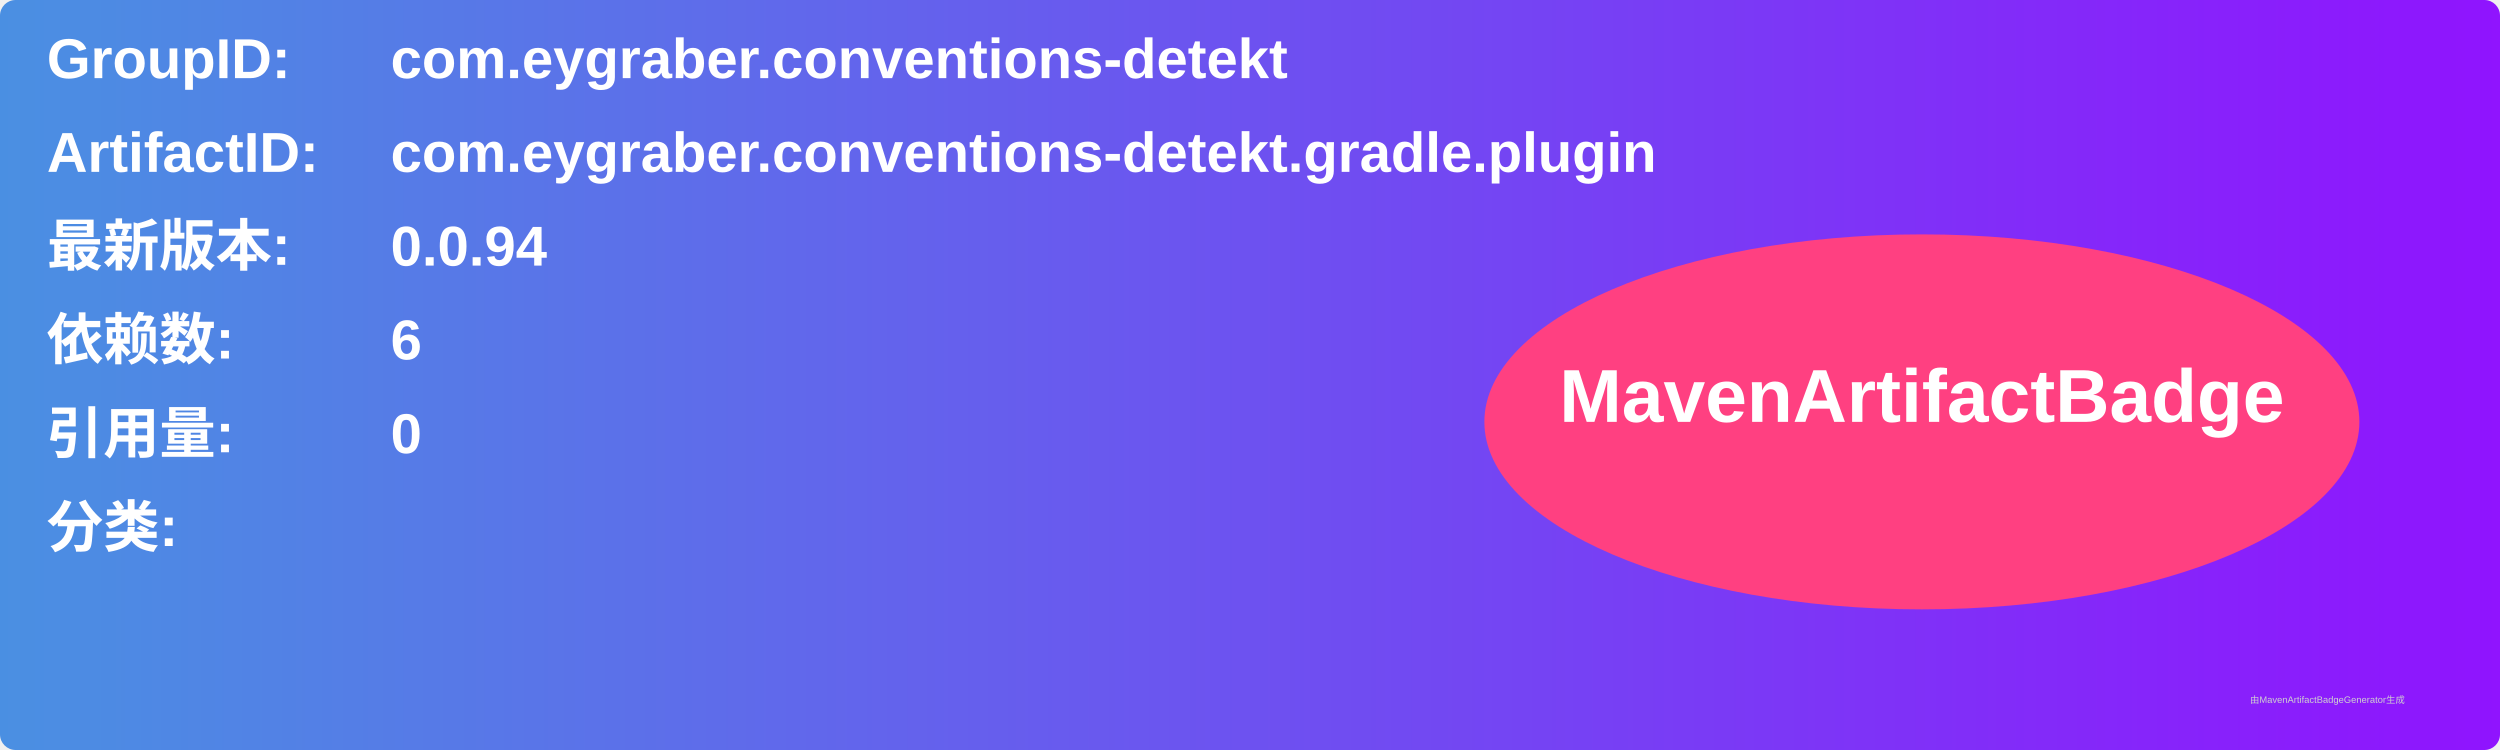
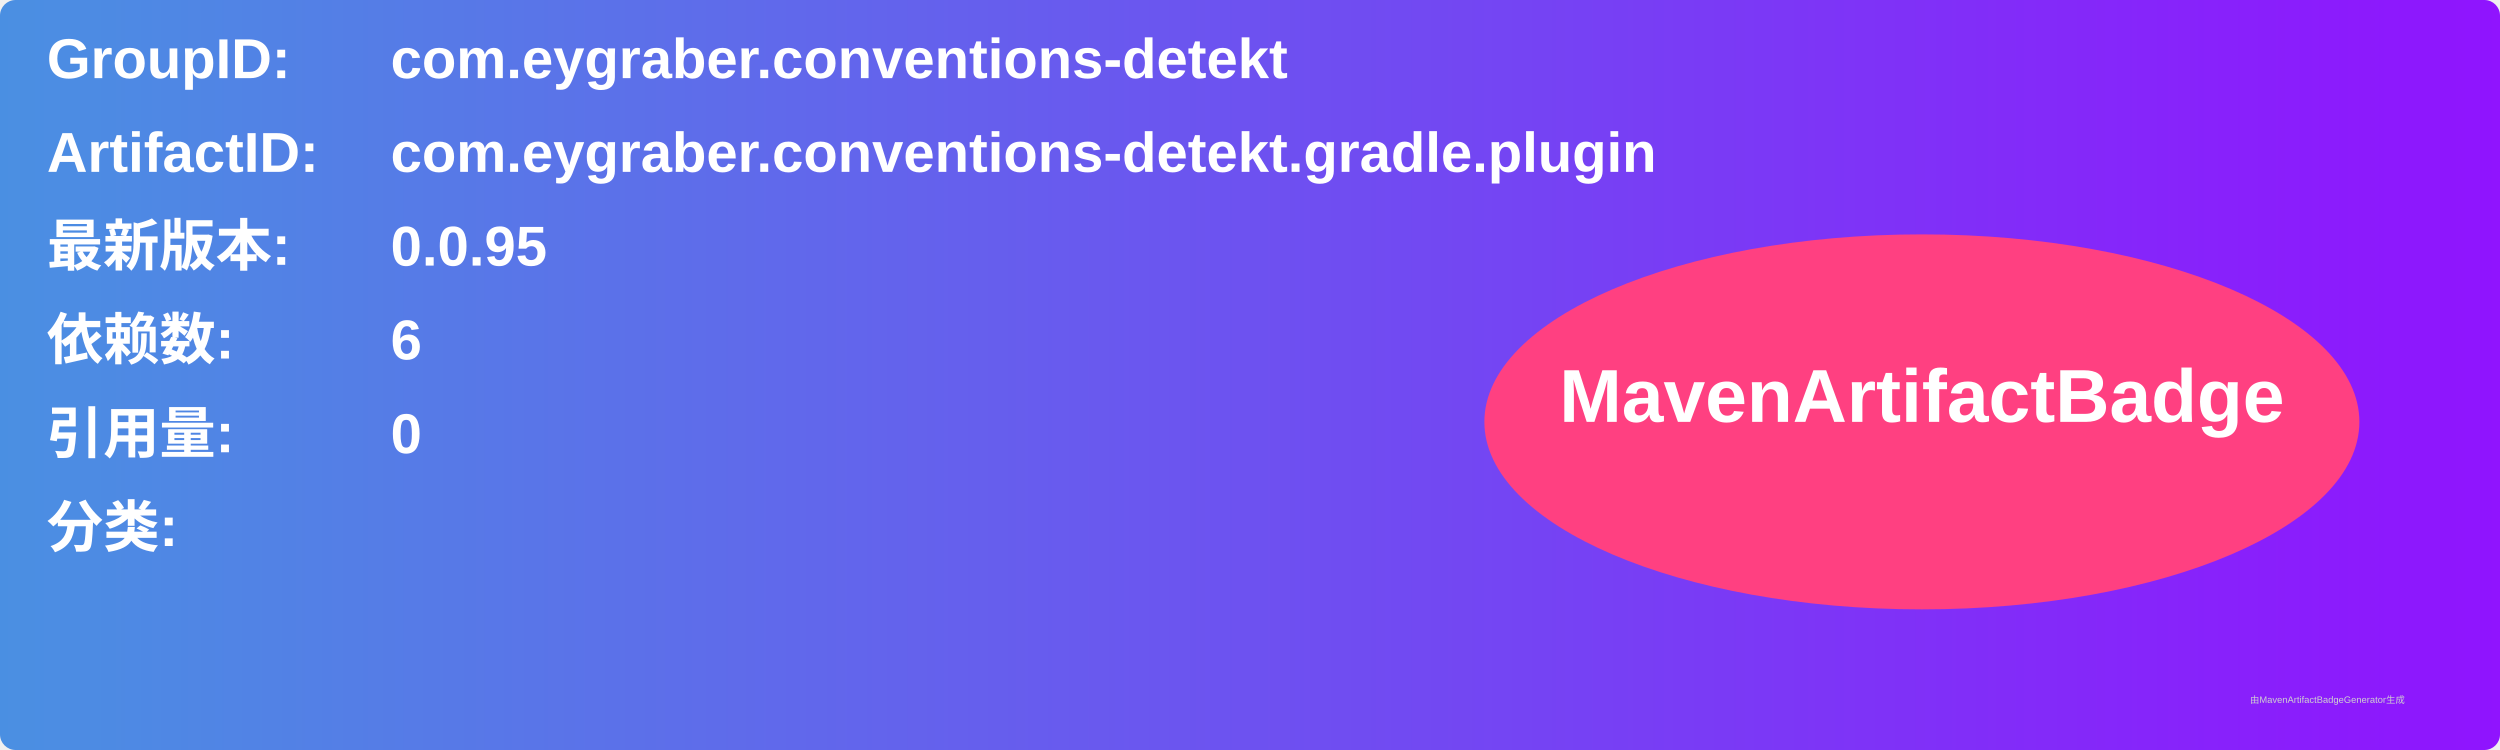
<svg xmlns="http://www.w3.org/2000/svg" width="800" height="240" viewBox="0 0 800 240">
  <linearGradient id="grad" x1="0%" y1="0%" x2="100%" y2="0%">
    <stop offset="0%" stop-color="#4a90e2" />
    <stop offset="100%" stop-color="#9013fe" />
  </linearGradient>
  <rect width="100%" height="100%" rx="5" ry="5" fill="url(#grad)" />
  <g transform="translate(15, 15)">
    <text x="0" y="10" font-family="Arial" font-size="18" fill="white" font-weight="bold" width="260">GroupID:</text>
    <text x="110" y="10" font-family="Arial" font-size="18" fill="white" font-weight="bold" width="460">com.eygraber.conventions-detekt</text>
    <text x="0" y="40" font-family="Arial" font-size="18" fill="white" font-weight="bold" width="260">ArtifactID:</text>
    <text x="110" y="40" font-family="Arial" font-size="18" fill="white" font-weight="bold" width="460">com.eygraber.conventions-detekt.gradle.plugin</text>
    <text x="0" y="70" font-family="Arial" font-size="18" fill="white" font-weight="bold">最新版本:</text>
    <text x="110" y="70" font-family="Arial" font-size="18" fill="white" font-weight="bold">
-       <tspan font-weight="bold">0.0.94</tspan>
+       <tspan font-weight="bold">0.0.95</tspan>
    </text>
    <text x="0" y="100" font-family="Arial" font-size="18" fill="white" font-weight="bold">依赖数: </text>
    <text x="110" y="100" font-family="Arial" font-size="18" fill="white">
      <tspan font-weight="bold">6</tspan>
    </text>
    <text x="0" y="130" font-family="Arial" font-size="18" fill="white" font-weight="bold">引用量: </text>
    <text x="110" y="130" font-family="Arial" font-size="18" fill="white">
      <tspan font-weight="bold">0</tspan>
    </text>
    <text x="0" y="160" font-family="Arial" font-size="18" fill="white" font-weight="bold">分类:</text>
    <text x="10" y="190" font-family="Arial" font-size="10" fill="white">
      <tspan font-weight="bold" />
    </text>
    <ellipse cx="600" cy="120" rx="140" ry="60" fill="#ff4081" />
    <text x="600" y="120" text-anchor="middle" font-family="Arial" font-size="24" fill="white" font-weight="bold">MavenArtifactBadge</text>
  </g>
  <text x="720" y="225" font-family="Arial" font-size="3" fill="#d0d0d0">由MavenArtifactBadgeGenerator生成</text>
</svg>
